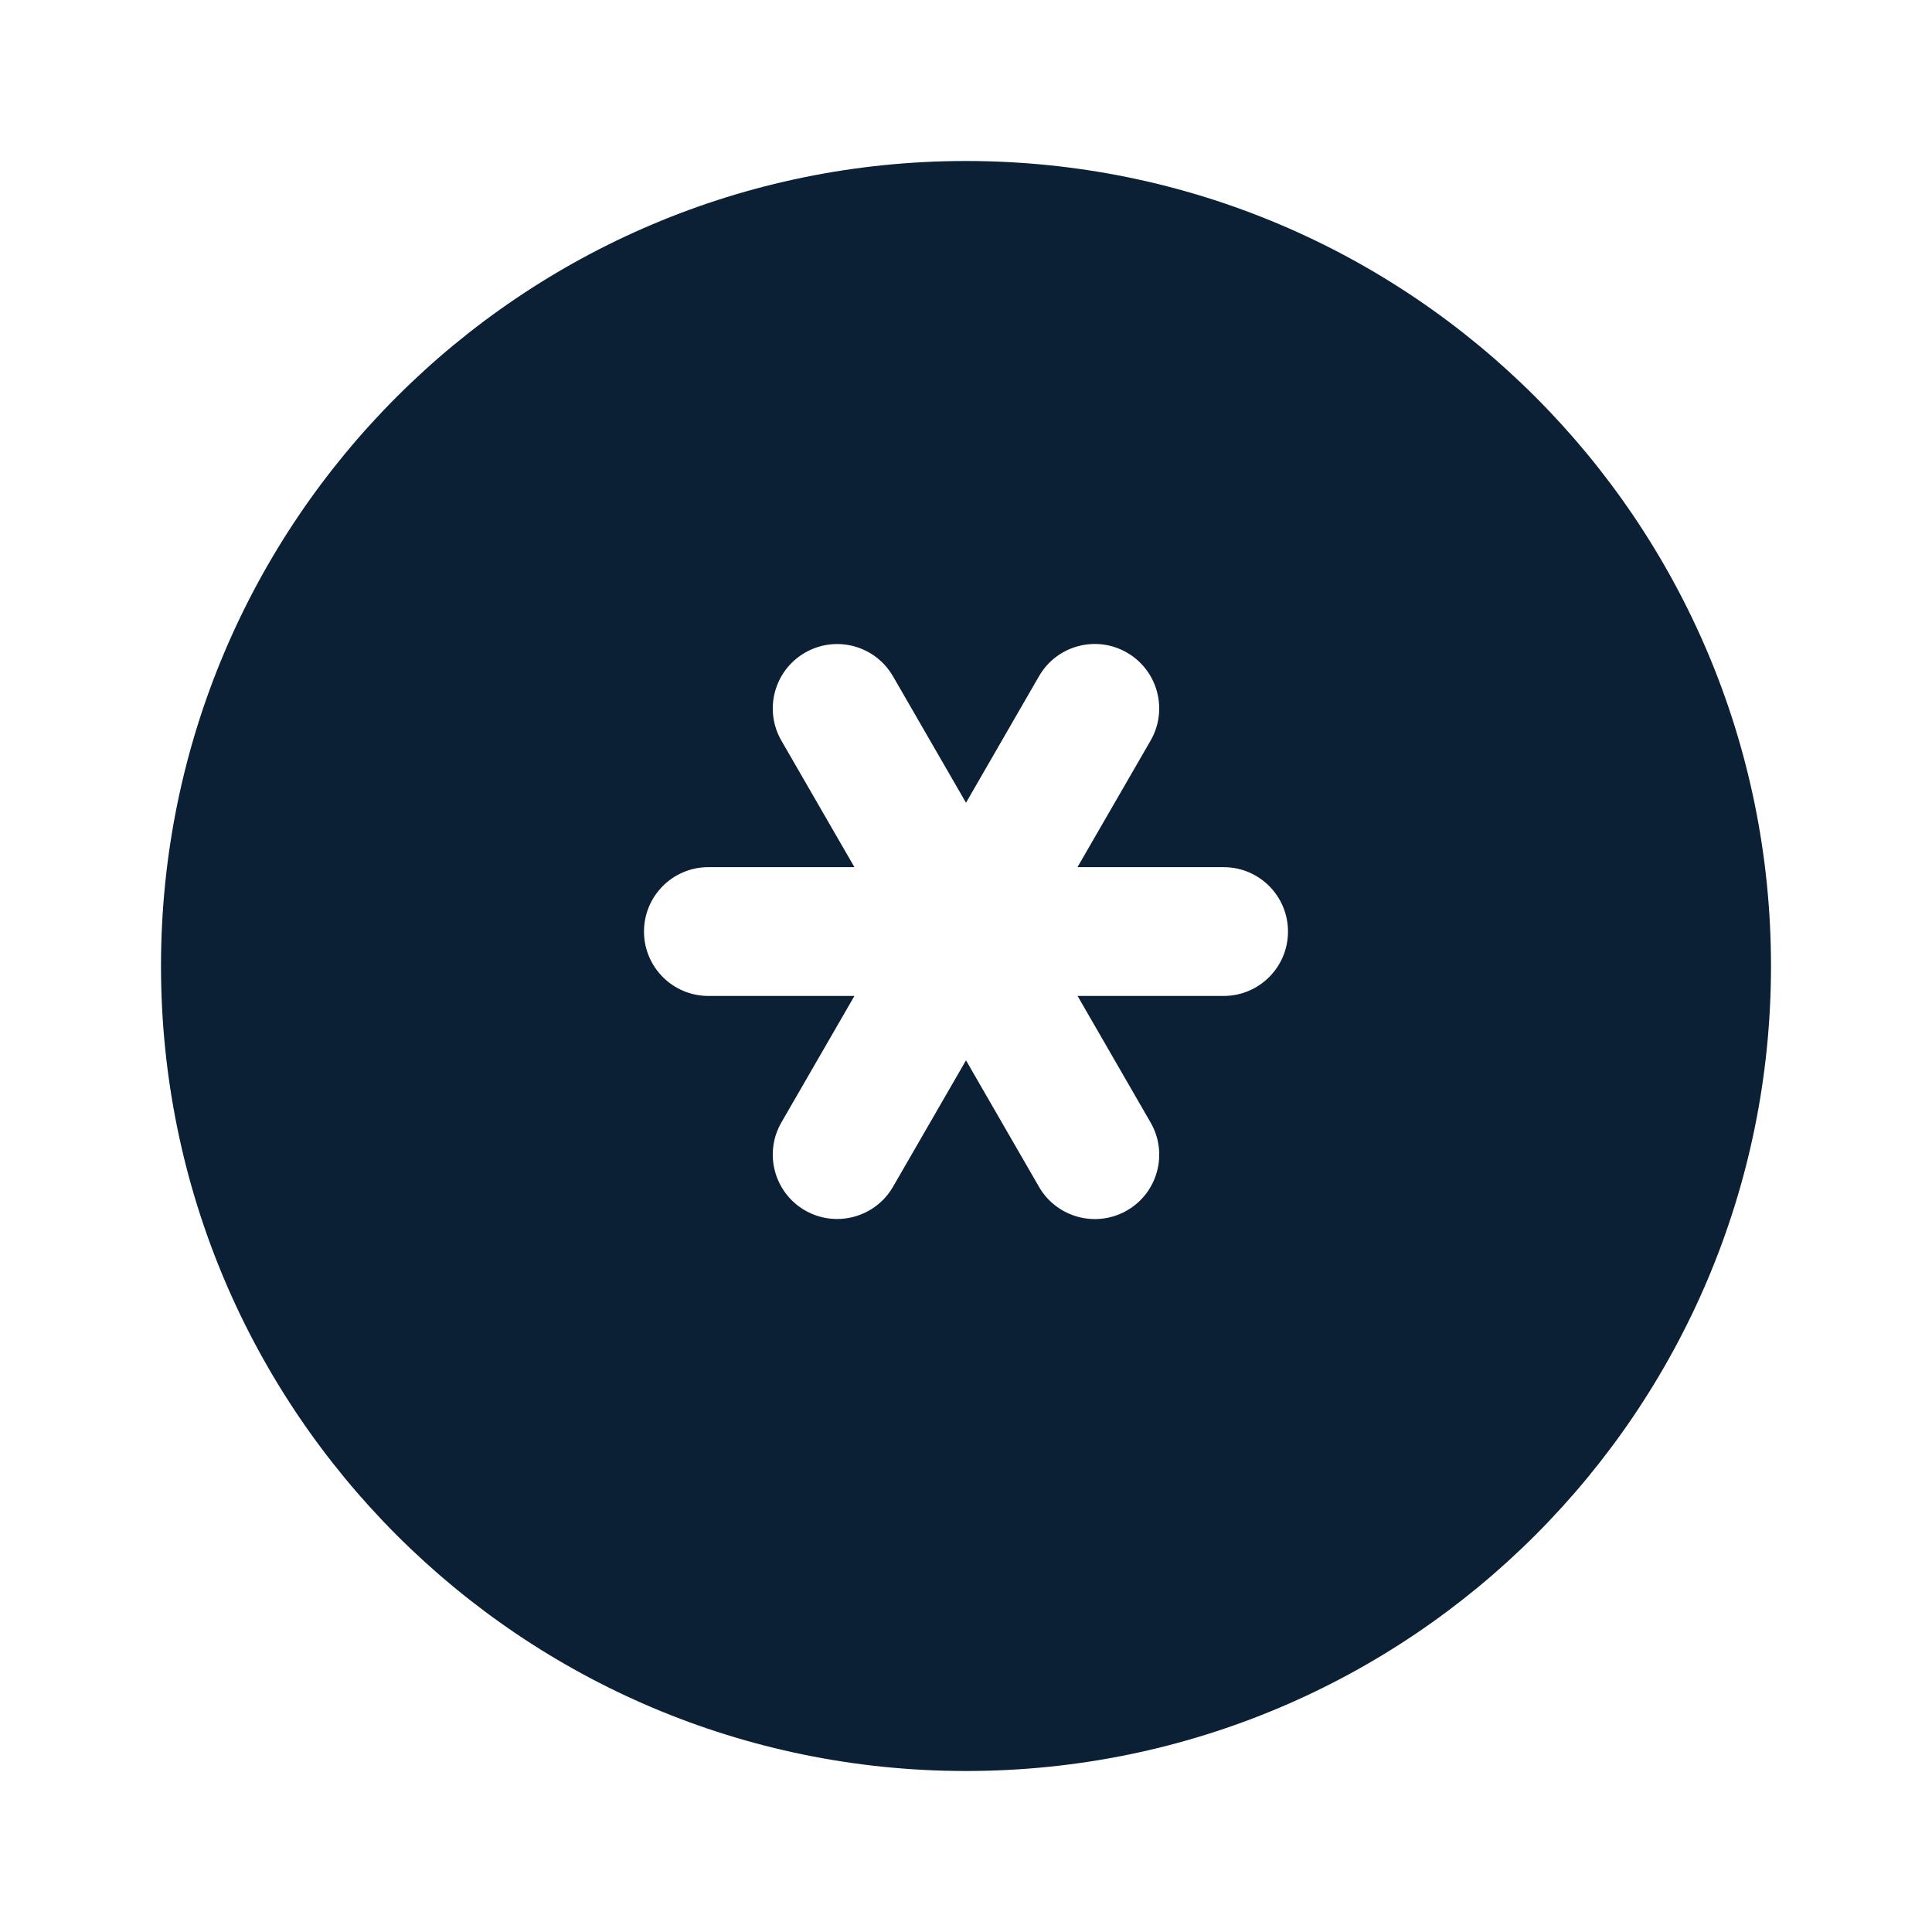
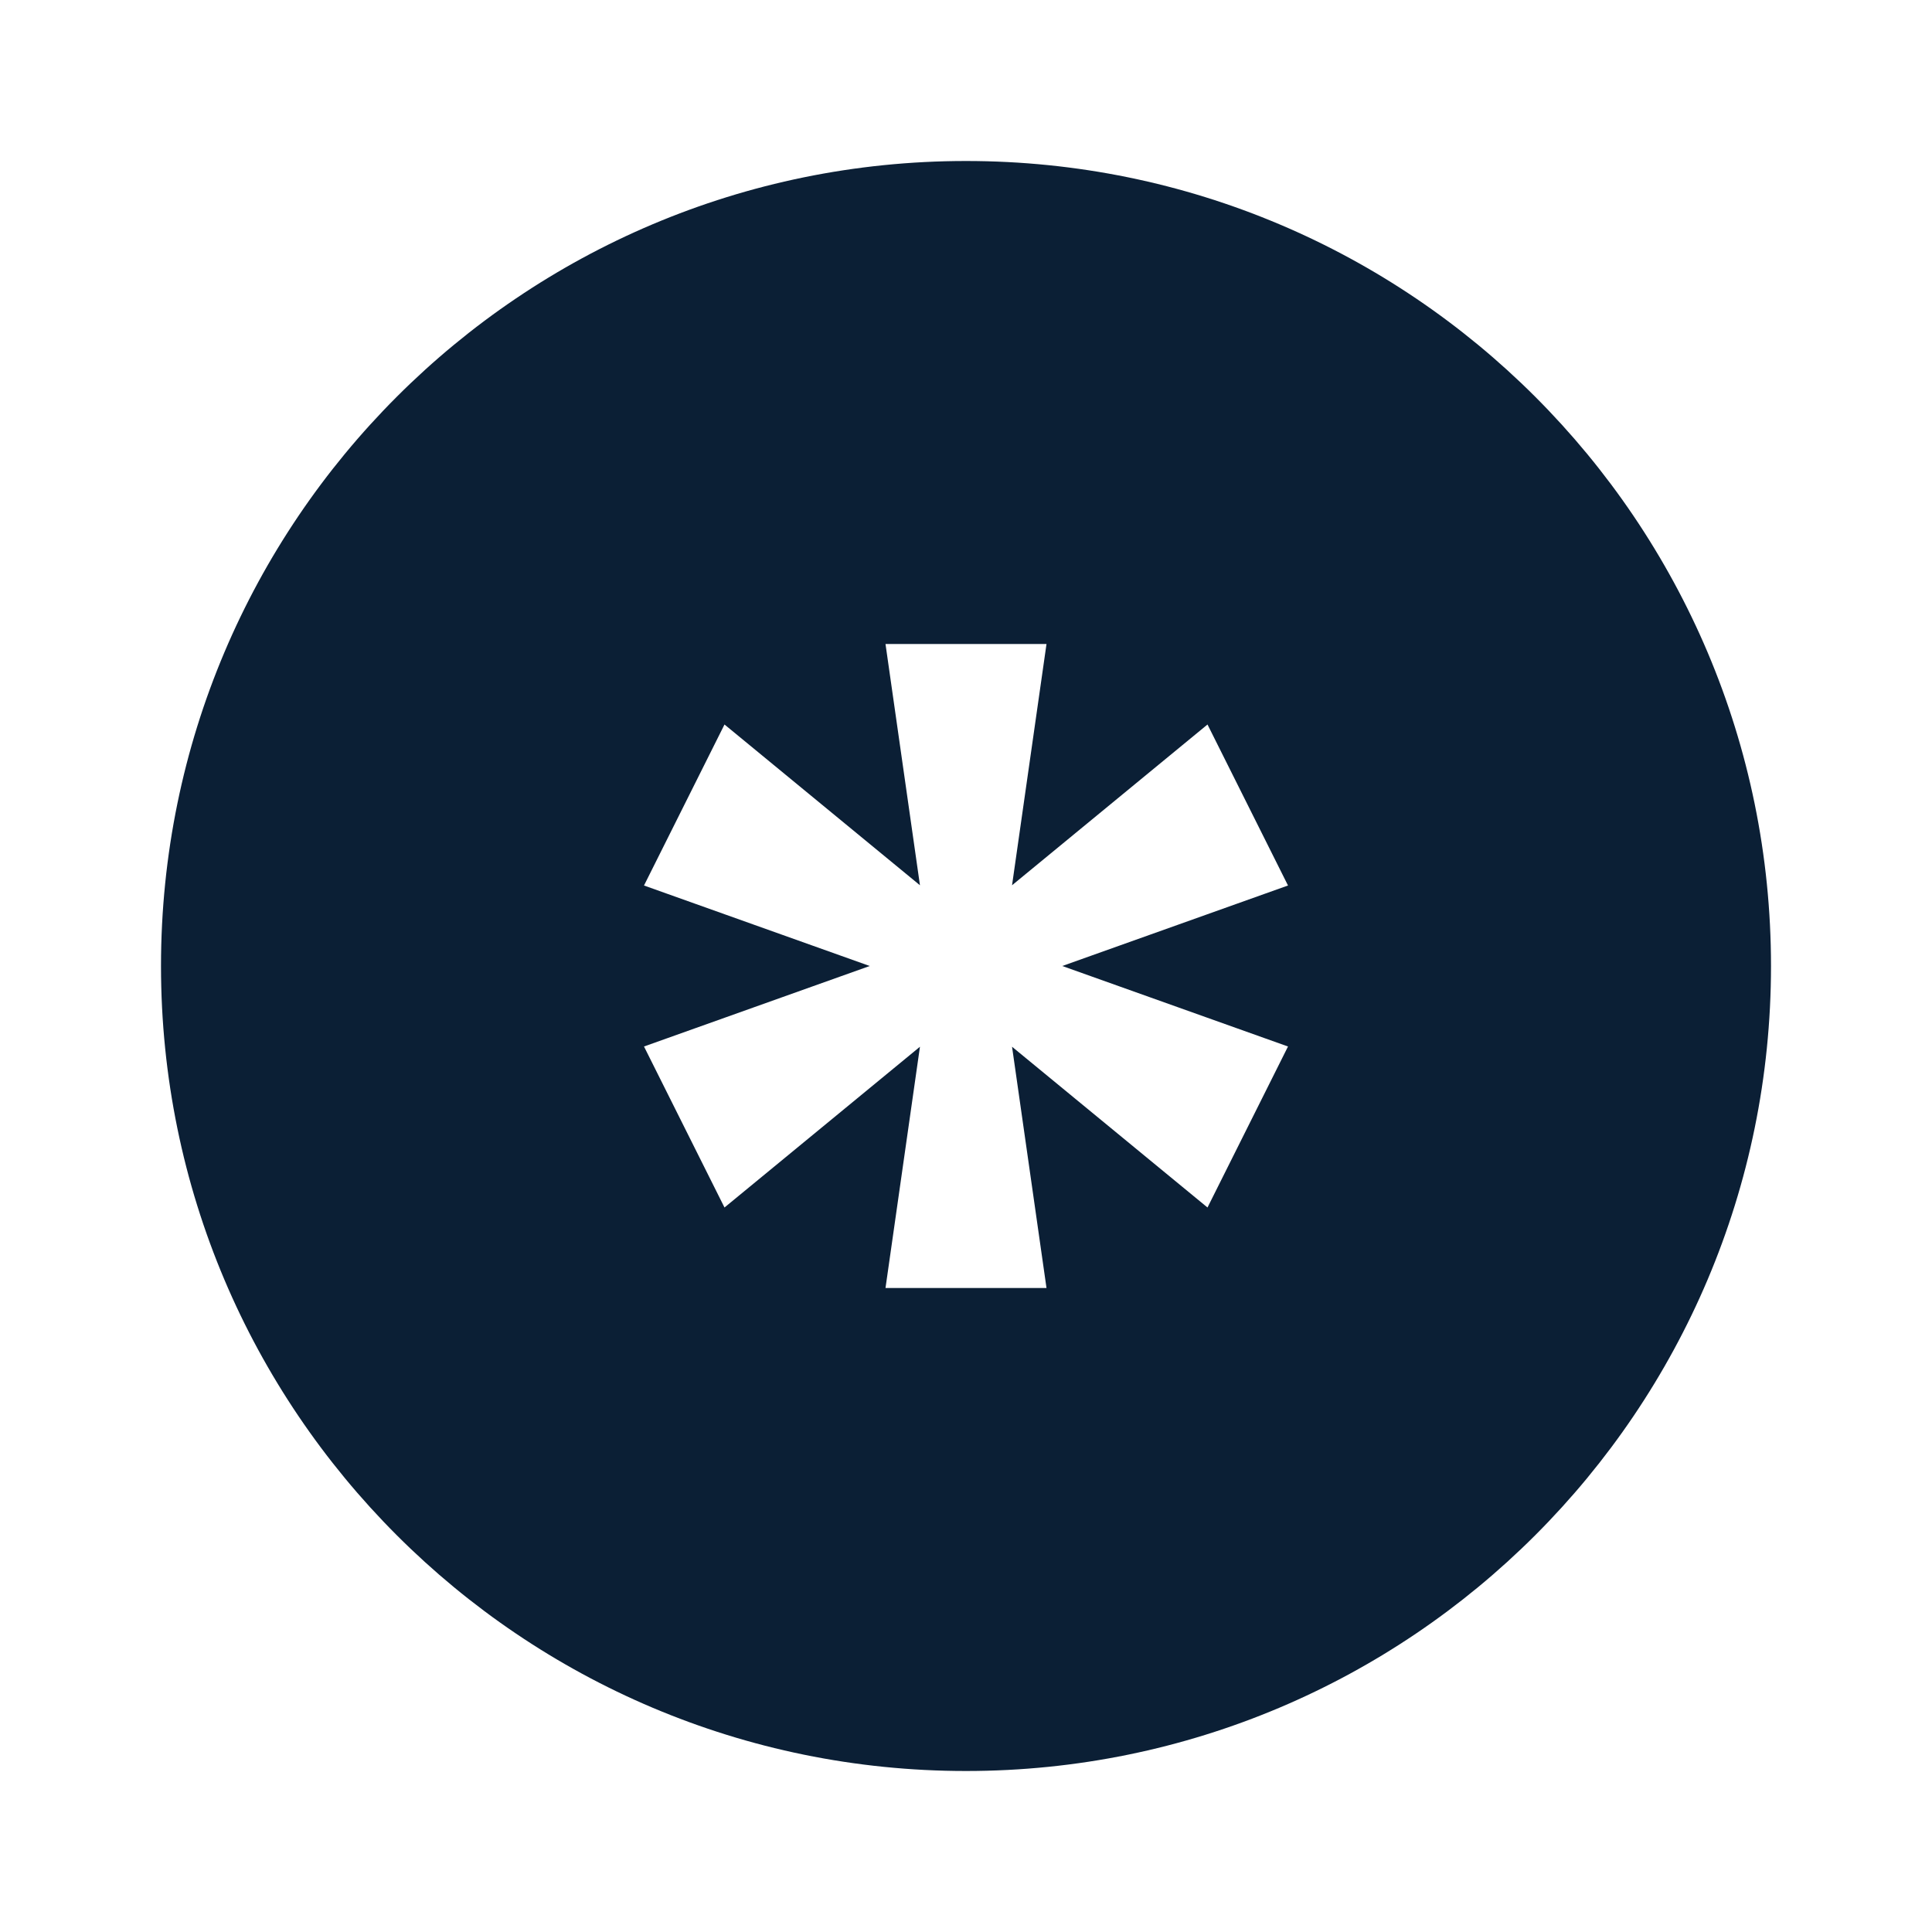
<svg xmlns="http://www.w3.org/2000/svg" width="24" height="24" viewBox="0 0 24 24" fill="none">
  <rect width="24" height="24" fill="none" />
-   <path fill-rule="evenodd" clip-rule="evenodd" d="M12 2C6.477 2 2 6.477 2 12C2 17.523 6.477 22 12 22C17.523 22 22 17.523 22 12C22 6.477 17.523 2 12 2ZM9.707 13.943C9.486 14.325 9.617 14.815 10 15.036C10.382 15.256 10.872 15.125 11.093 14.743L12 13.172L12.907 14.744C13.128 15.126 13.617 15.257 14 15.037C14.383 14.816 14.514 14.326 14.293 13.944L13.386 12.372H15.2C15.642 12.372 16 12.014 16 11.572C16 11.13 15.642 10.772 15.2 10.772H13.385L14.293 9.2C14.514 8.817 14.382 8.328 14 8.107C13.617 7.886 13.128 8.017 12.907 8.4L12 9.972L11.093 8.401C10.872 8.018 10.383 7.887 10 8.108C9.617 8.329 9.486 8.818 9.707 9.201L10.614 10.772H8.8C8.358 10.772 8 11.13 8 11.572C8 12.014 8.358 12.372 8.8 12.372H10.614L9.707 13.943Z" fill="#0B1F35" />
+   <path fill-rule="evenodd" clip-rule="evenodd" d="M12 22C17.523 22 22 17.523 22 12C22 6.477 17.523 2 12 2C6.477 2 2 6.477 2 12C2 17.523 6.477 22 12 22ZM11 16L11.428 13.003L9 15L8 13L10.804 12L8 11L9 9L11.428 10.997L11 8H13L12.572 10.997L15 9L16 11L13.196 12L16 13L15 15L12.572 13.003L13 16H11Z" fill="#0B1F35" />
</svg>
